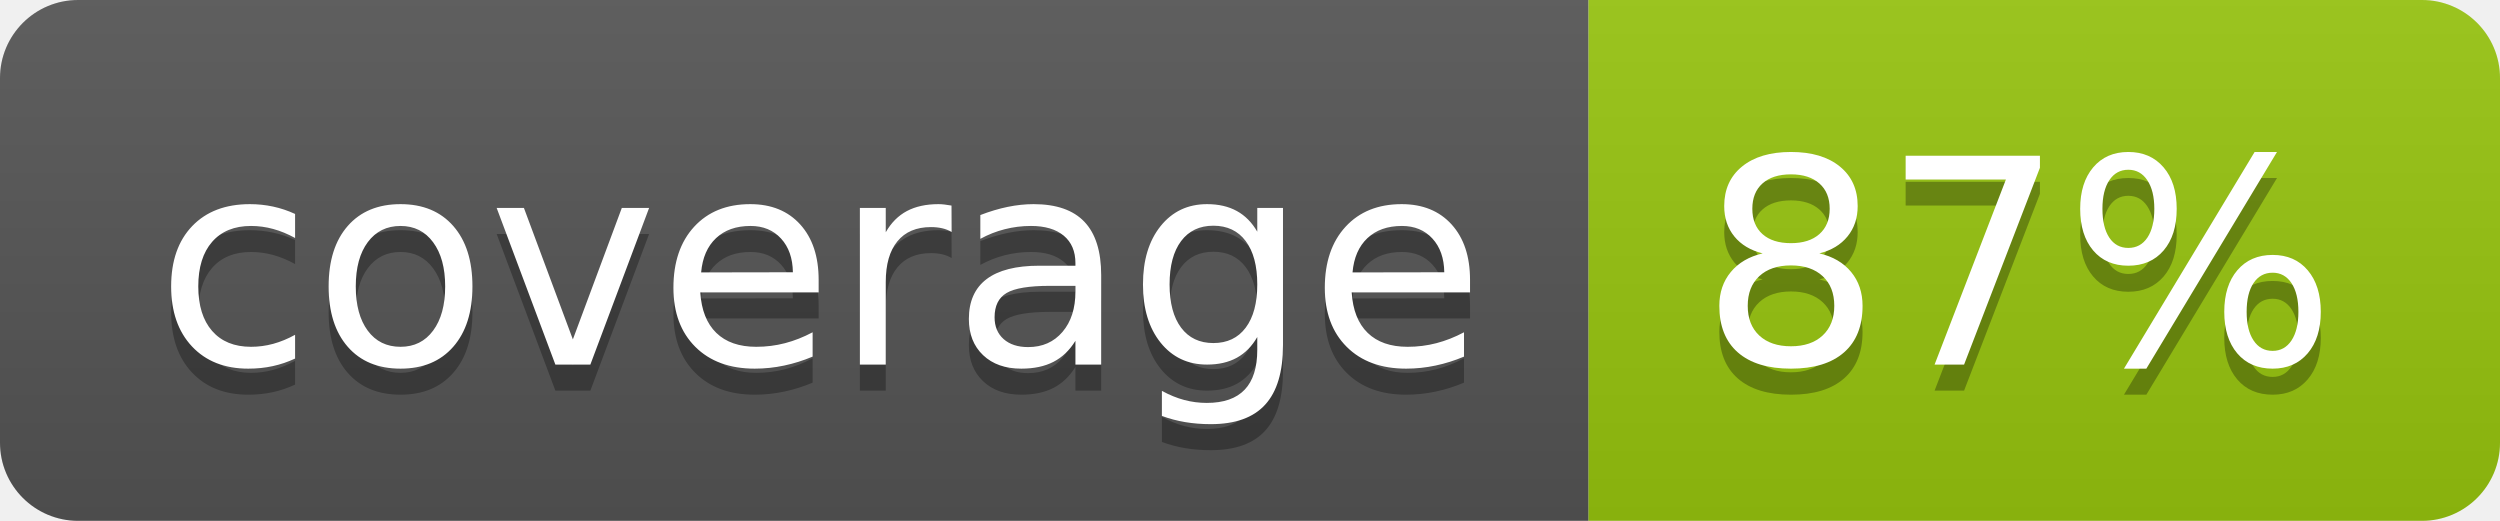
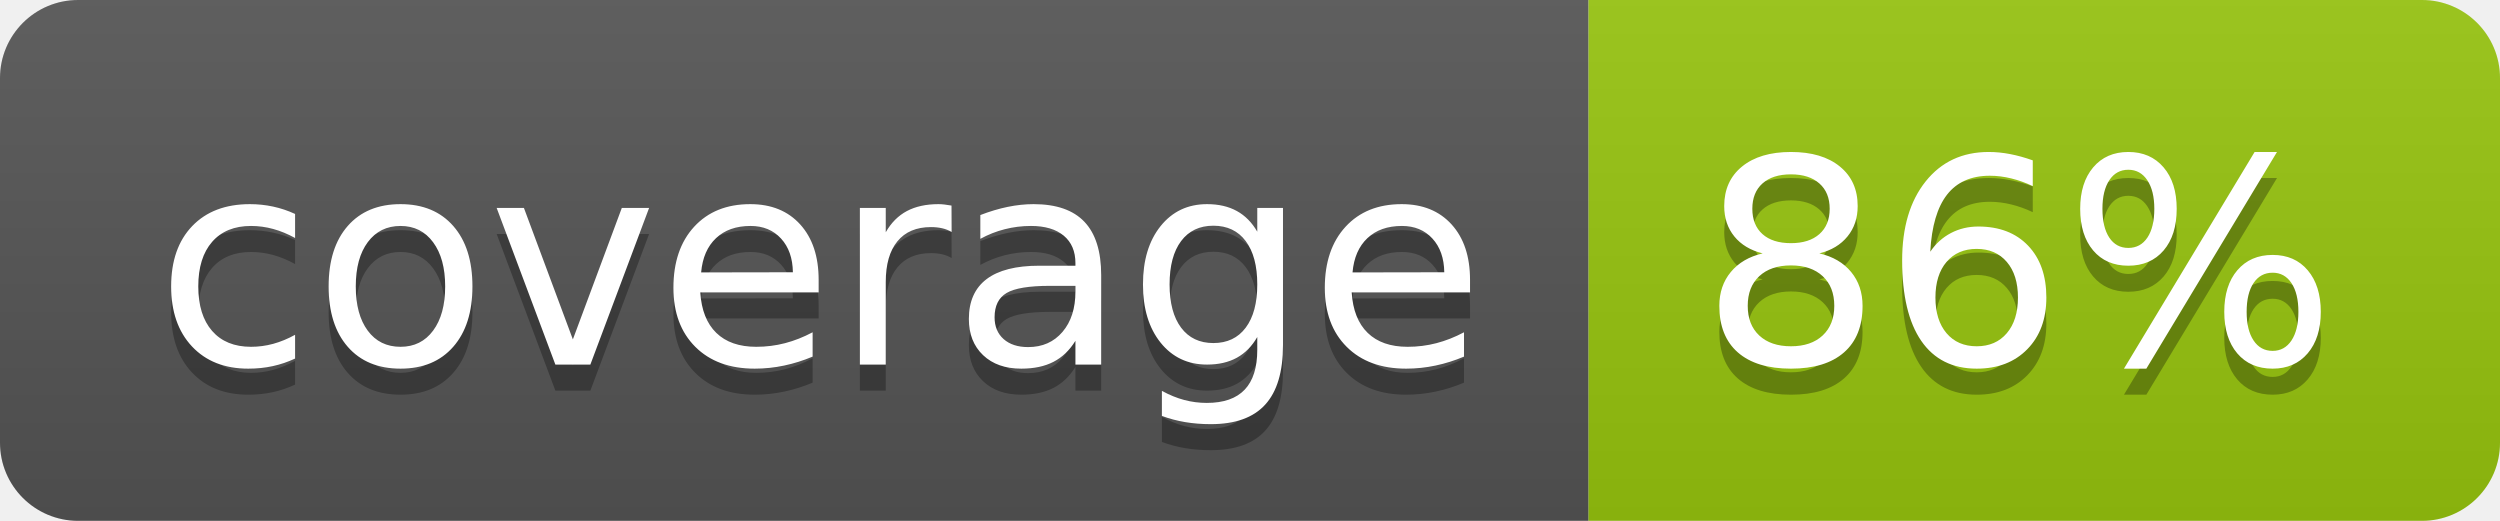
<svg xmlns="http://www.w3.org/2000/svg" width="96" height="20">
  <linearGradient id="b" x2="0" y2="100%">
    <stop offset="0" stop-color="#bbb" stop-opacity=".1" />
    <stop offset="1" stop-opacity=".1" />
  </linearGradient>
  <clipPath id="a">
    <rect width="96" height="20" rx="3" fill="#fff" />
  </clipPath>
  <g clip-path="url(#a)">
    <path fill="#555" d="M0 0h61v20H0z" />
    <path fill="#97C50F" d="M61 0h35v20H61z" />
    <path fill="url(#b)" d="M0 0h96v20H0z" />
  </g>
  <g fill="#fff" text-anchor="middle" font-family="DejaVu Sans,Verdana,Geneva,sans-serif" font-size="110">
    <text x="315" y="150" fill="#010101" fill-opacity=".3" transform="scale(.1)" textLength="510">coverage</text>
    <text x="315" y="140" transform="scale(.1)" textLength="510">coverage</text>
-     <text x="775" y="150" fill="#010101" fill-opacity=".3" transform="scale(.1)" textLength="250">87%</text>
-     <text x="775" y="140" transform="scale(.1)" textLength="250">87%</text>
+     <text x="775" y="150" fill="#010101" fill-opacity=".3" transform="scale(.1)" textLength="250">86%</text>
+     <text x="775" y="140" transform="scale(.1)" textLength="250">86%</text>
  </g>
</svg>
